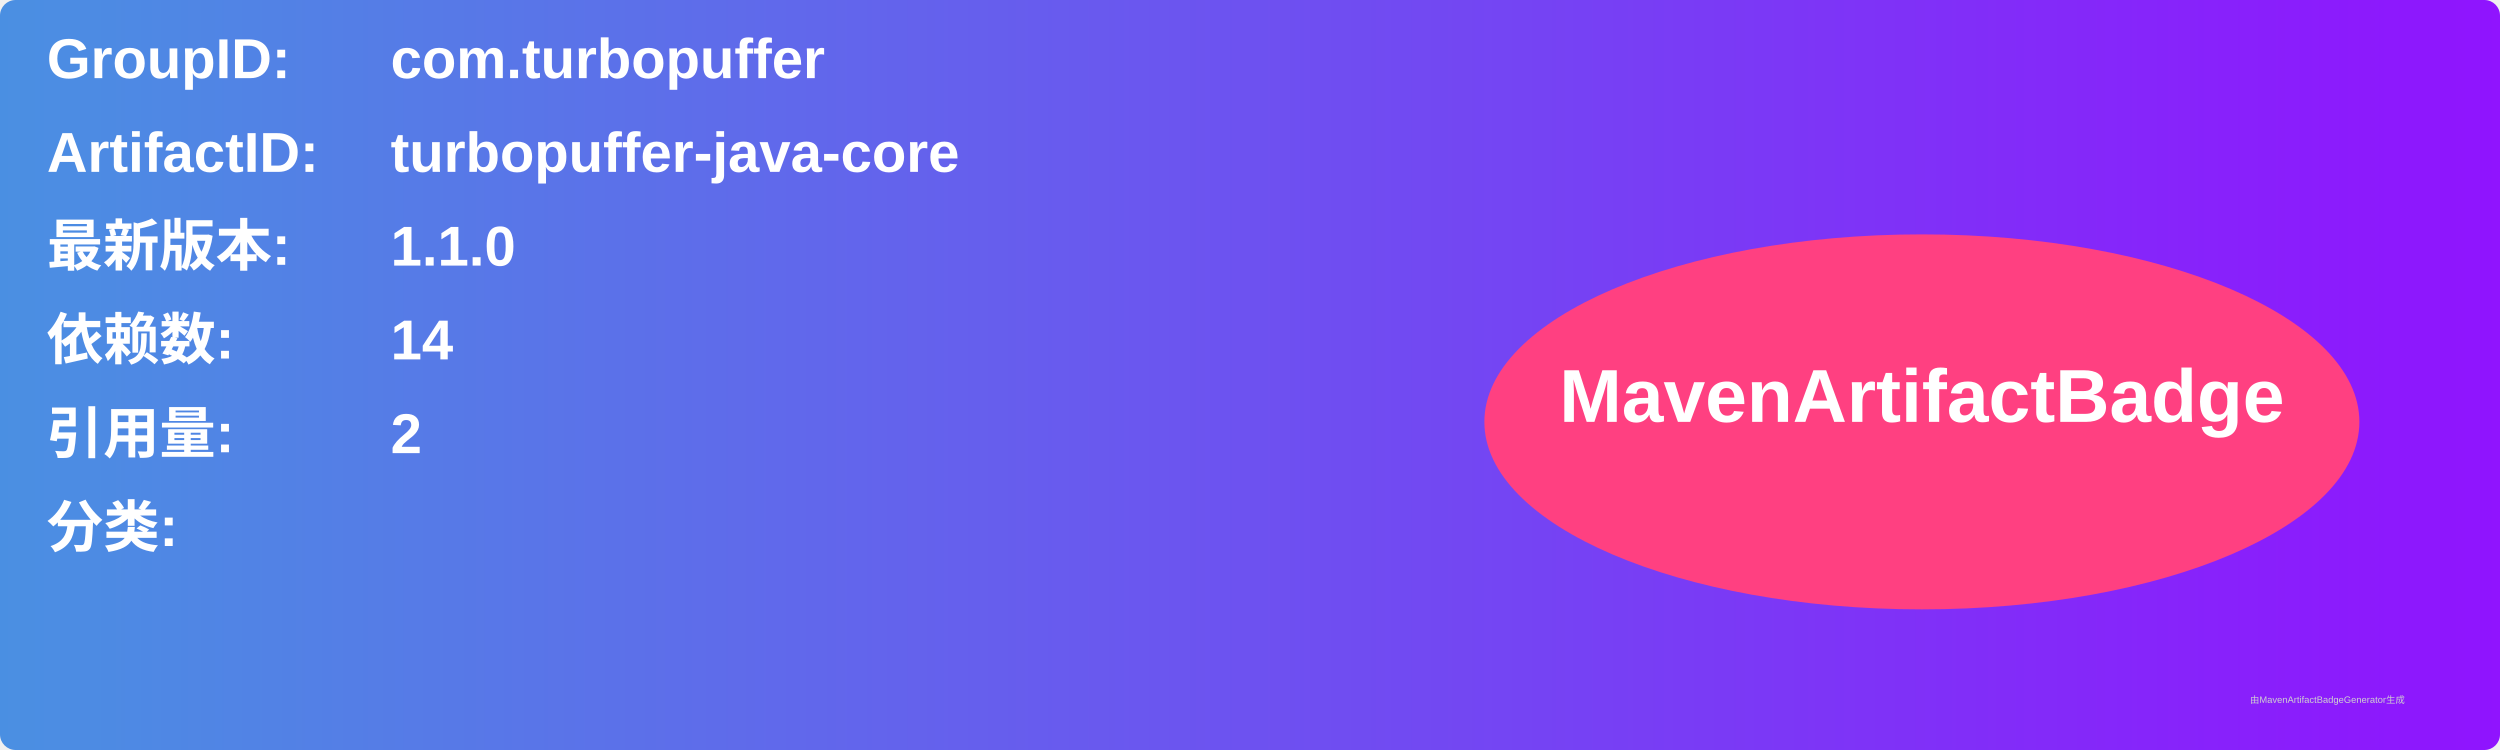
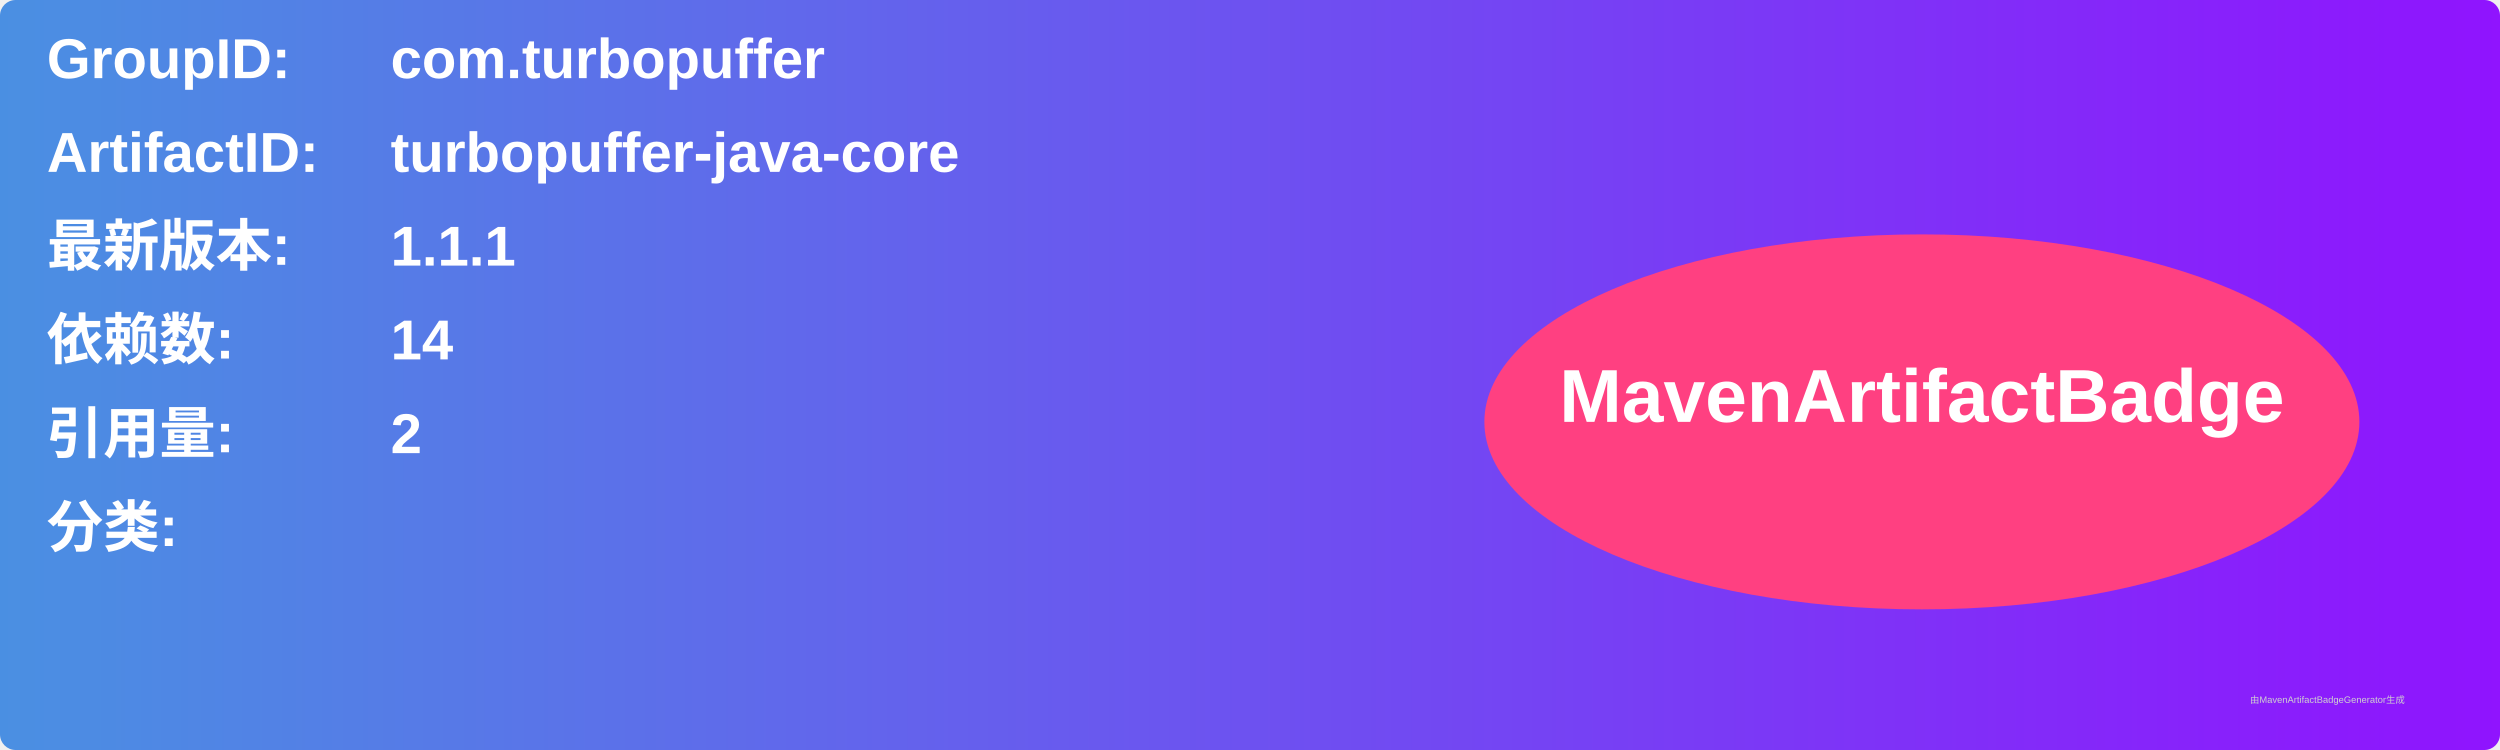
<svg xmlns="http://www.w3.org/2000/svg" width="800" height="240" viewBox="0 0 800 240">
  <linearGradient id="grad" x1="0%" y1="0%" x2="100%" y2="0%">
    <stop offset="0%" stop-color="#4a90e2" />
    <stop offset="100%" stop-color="#9013fe" />
  </linearGradient>
  <rect width="100%" height="100%" rx="5" ry="5" fill="url(#grad)" />
  <g transform="translate(15, 15)">
    <text x="0" y="10" font-family="Arial" font-size="18" fill="white" font-weight="bold" width="260">GroupID:</text>
    <text x="110" y="10" font-family="Arial" font-size="18" fill="white" font-weight="bold" width="460">com.turbopuffer</text>
    <text x="0" y="40" font-family="Arial" font-size="18" fill="white" font-weight="bold" width="260">ArtifactID:</text>
    <text x="110" y="40" font-family="Arial" font-size="18" fill="white" font-weight="bold" width="460">turbopuffer-java-core</text>
    <text x="0" y="70" font-family="Arial" font-size="18" fill="white" font-weight="bold">最新版本:</text>
    <text x="110" y="70" font-family="Arial" font-size="18" fill="white" font-weight="bold">
-       <tspan font-weight="bold">1.1.0</tspan>
+       <tspan font-weight="bold">1.1.1</tspan>
    </text>
    <text x="0" y="100" font-family="Arial" font-size="18" fill="white" font-weight="bold">依赖数: </text>
    <text x="110" y="100" font-family="Arial" font-size="18" fill="white">
      <tspan font-weight="bold">14</tspan>
    </text>
    <text x="0" y="130" font-family="Arial" font-size="18" fill="white" font-weight="bold">引用量: </text>
    <text x="110" y="130" font-family="Arial" font-size="18" fill="white">
      <tspan font-weight="bold">2</tspan>
    </text>
    <text x="0" y="160" font-family="Arial" font-size="18" fill="white" font-weight="bold">分类:</text>
    <text x="10" y="190" font-family="Arial" font-size="10" fill="white">
      <tspan font-weight="bold" />
    </text>
    <ellipse cx="600" cy="120" rx="140" ry="60" fill="#ff4081" />
    <text x="600" y="120" text-anchor="middle" font-family="Arial" font-size="24" fill="white" font-weight="bold">MavenArtifactBadge</text>
  </g>
  <text x="720" y="225" font-family="Arial" font-size="3" fill="#d0d0d0">由MavenArtifactBadgeGenerator生成</text>
</svg>
